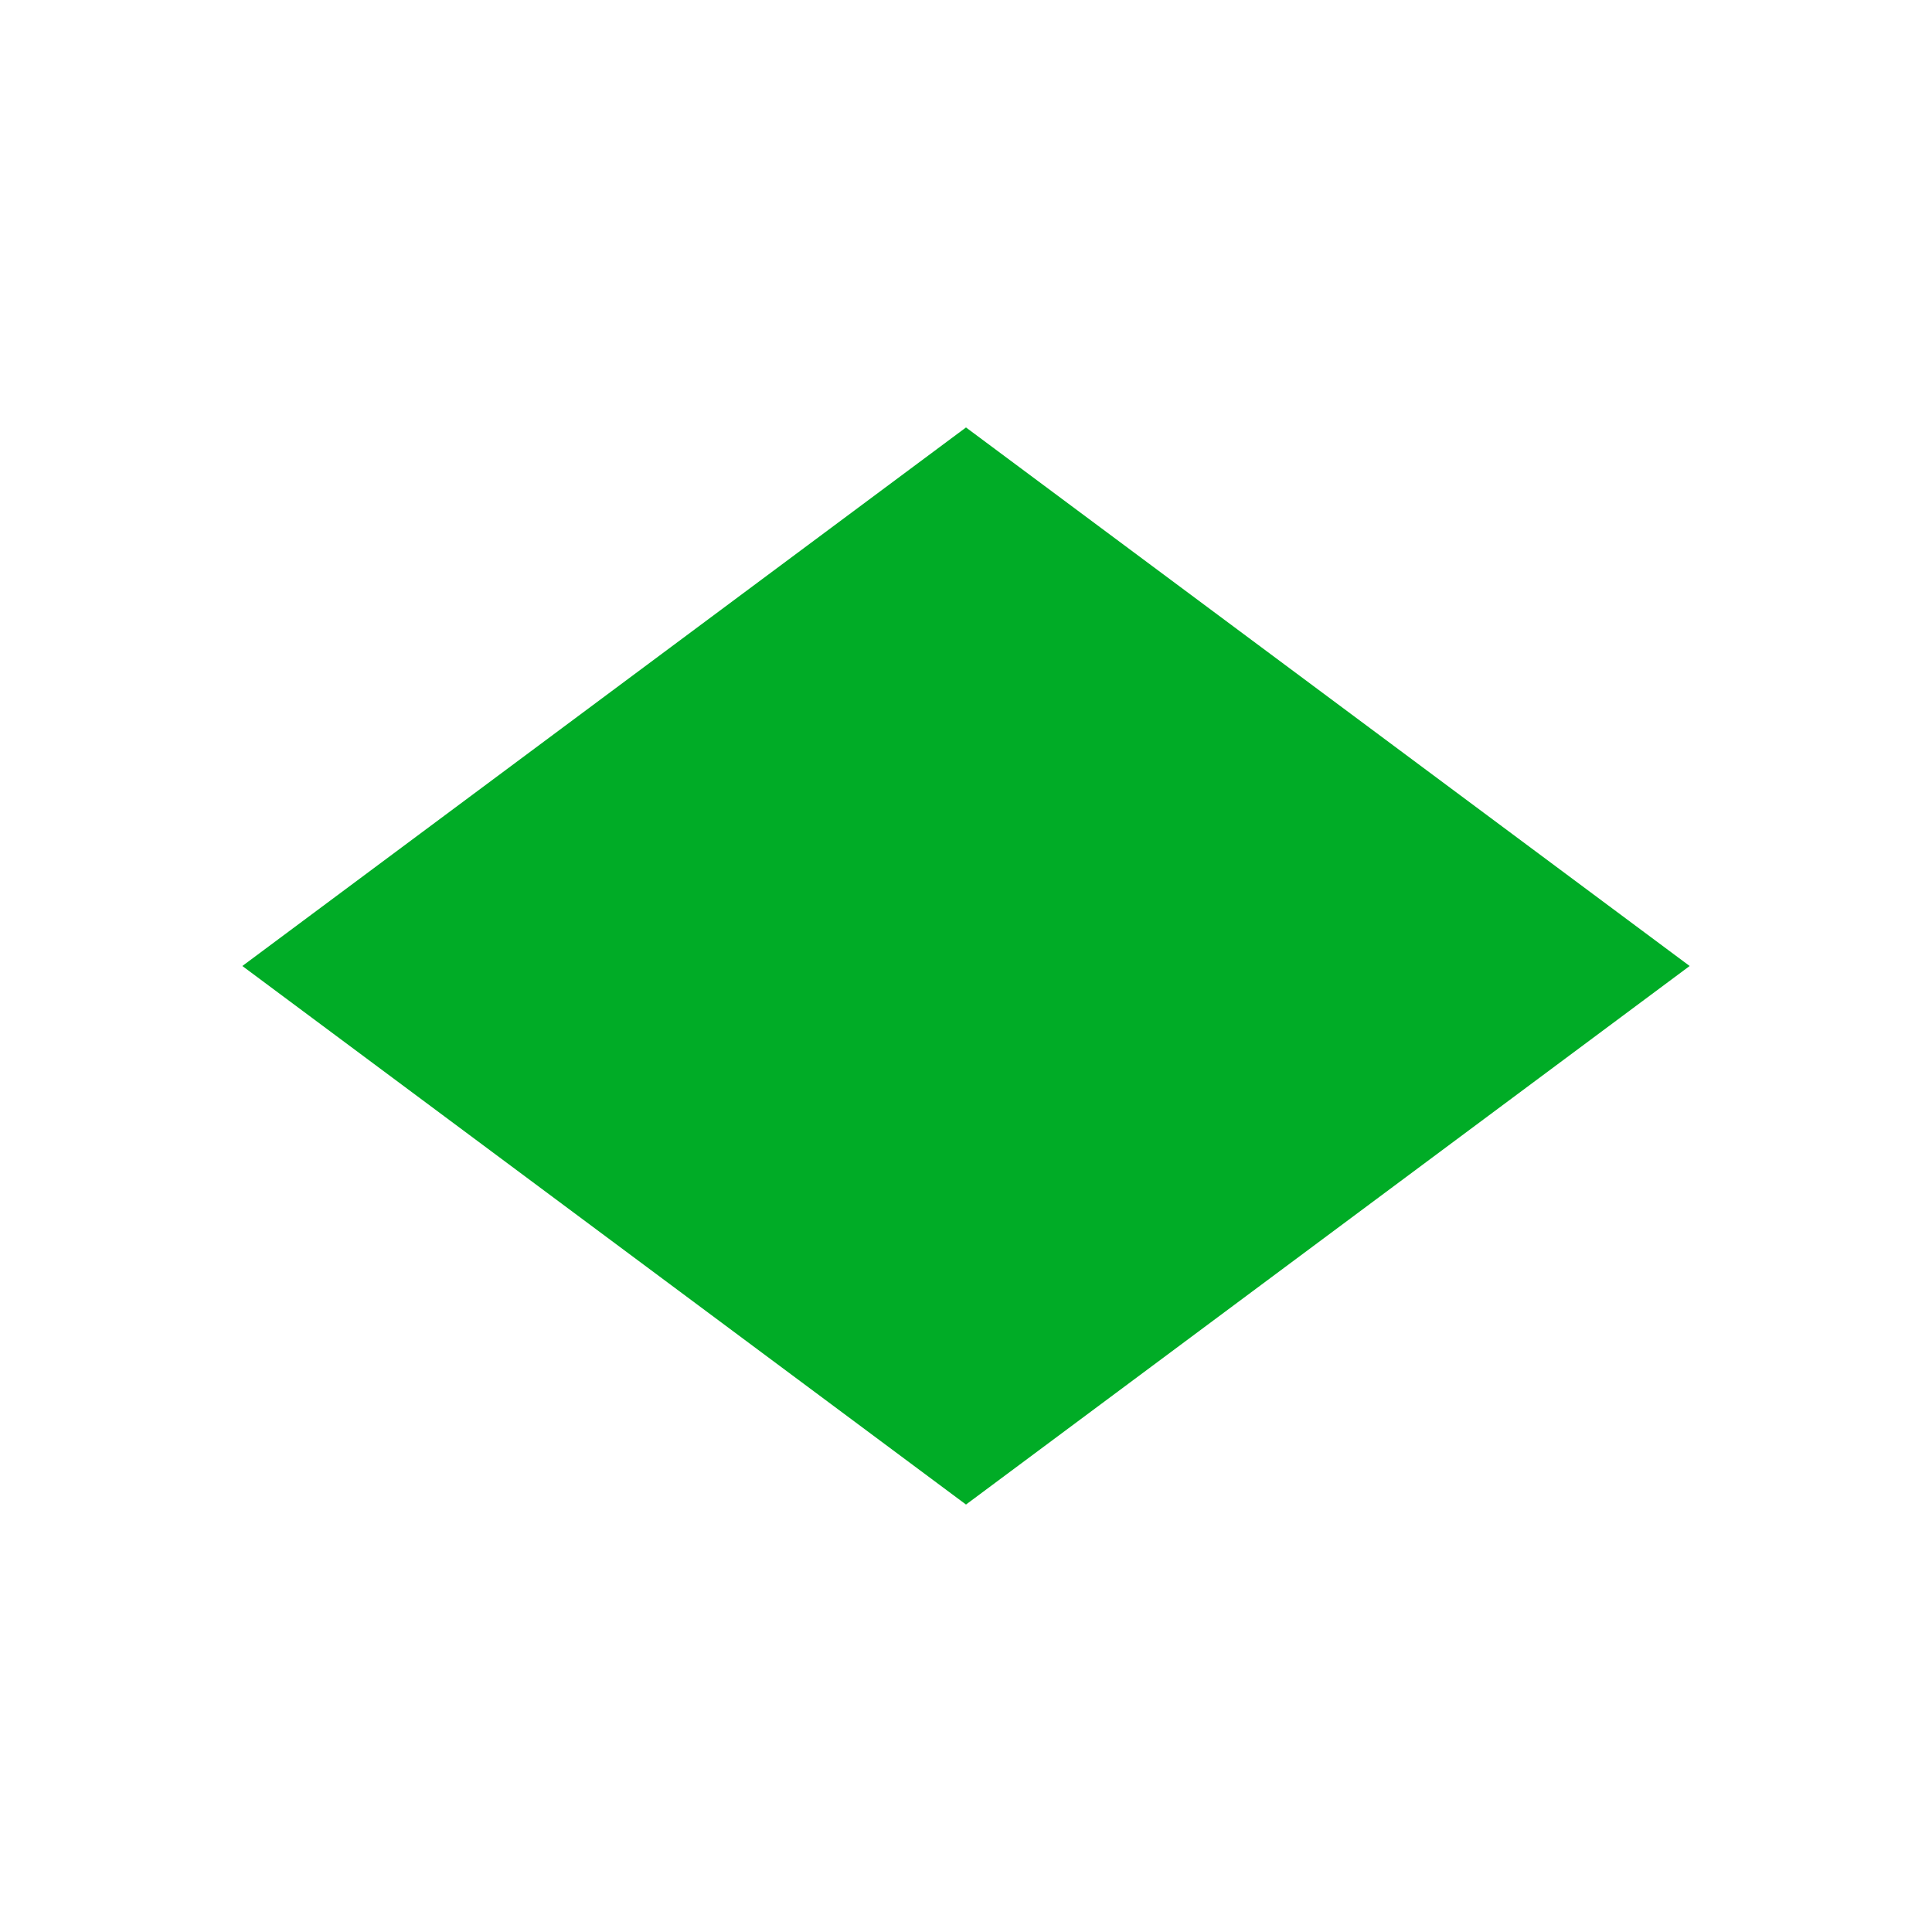
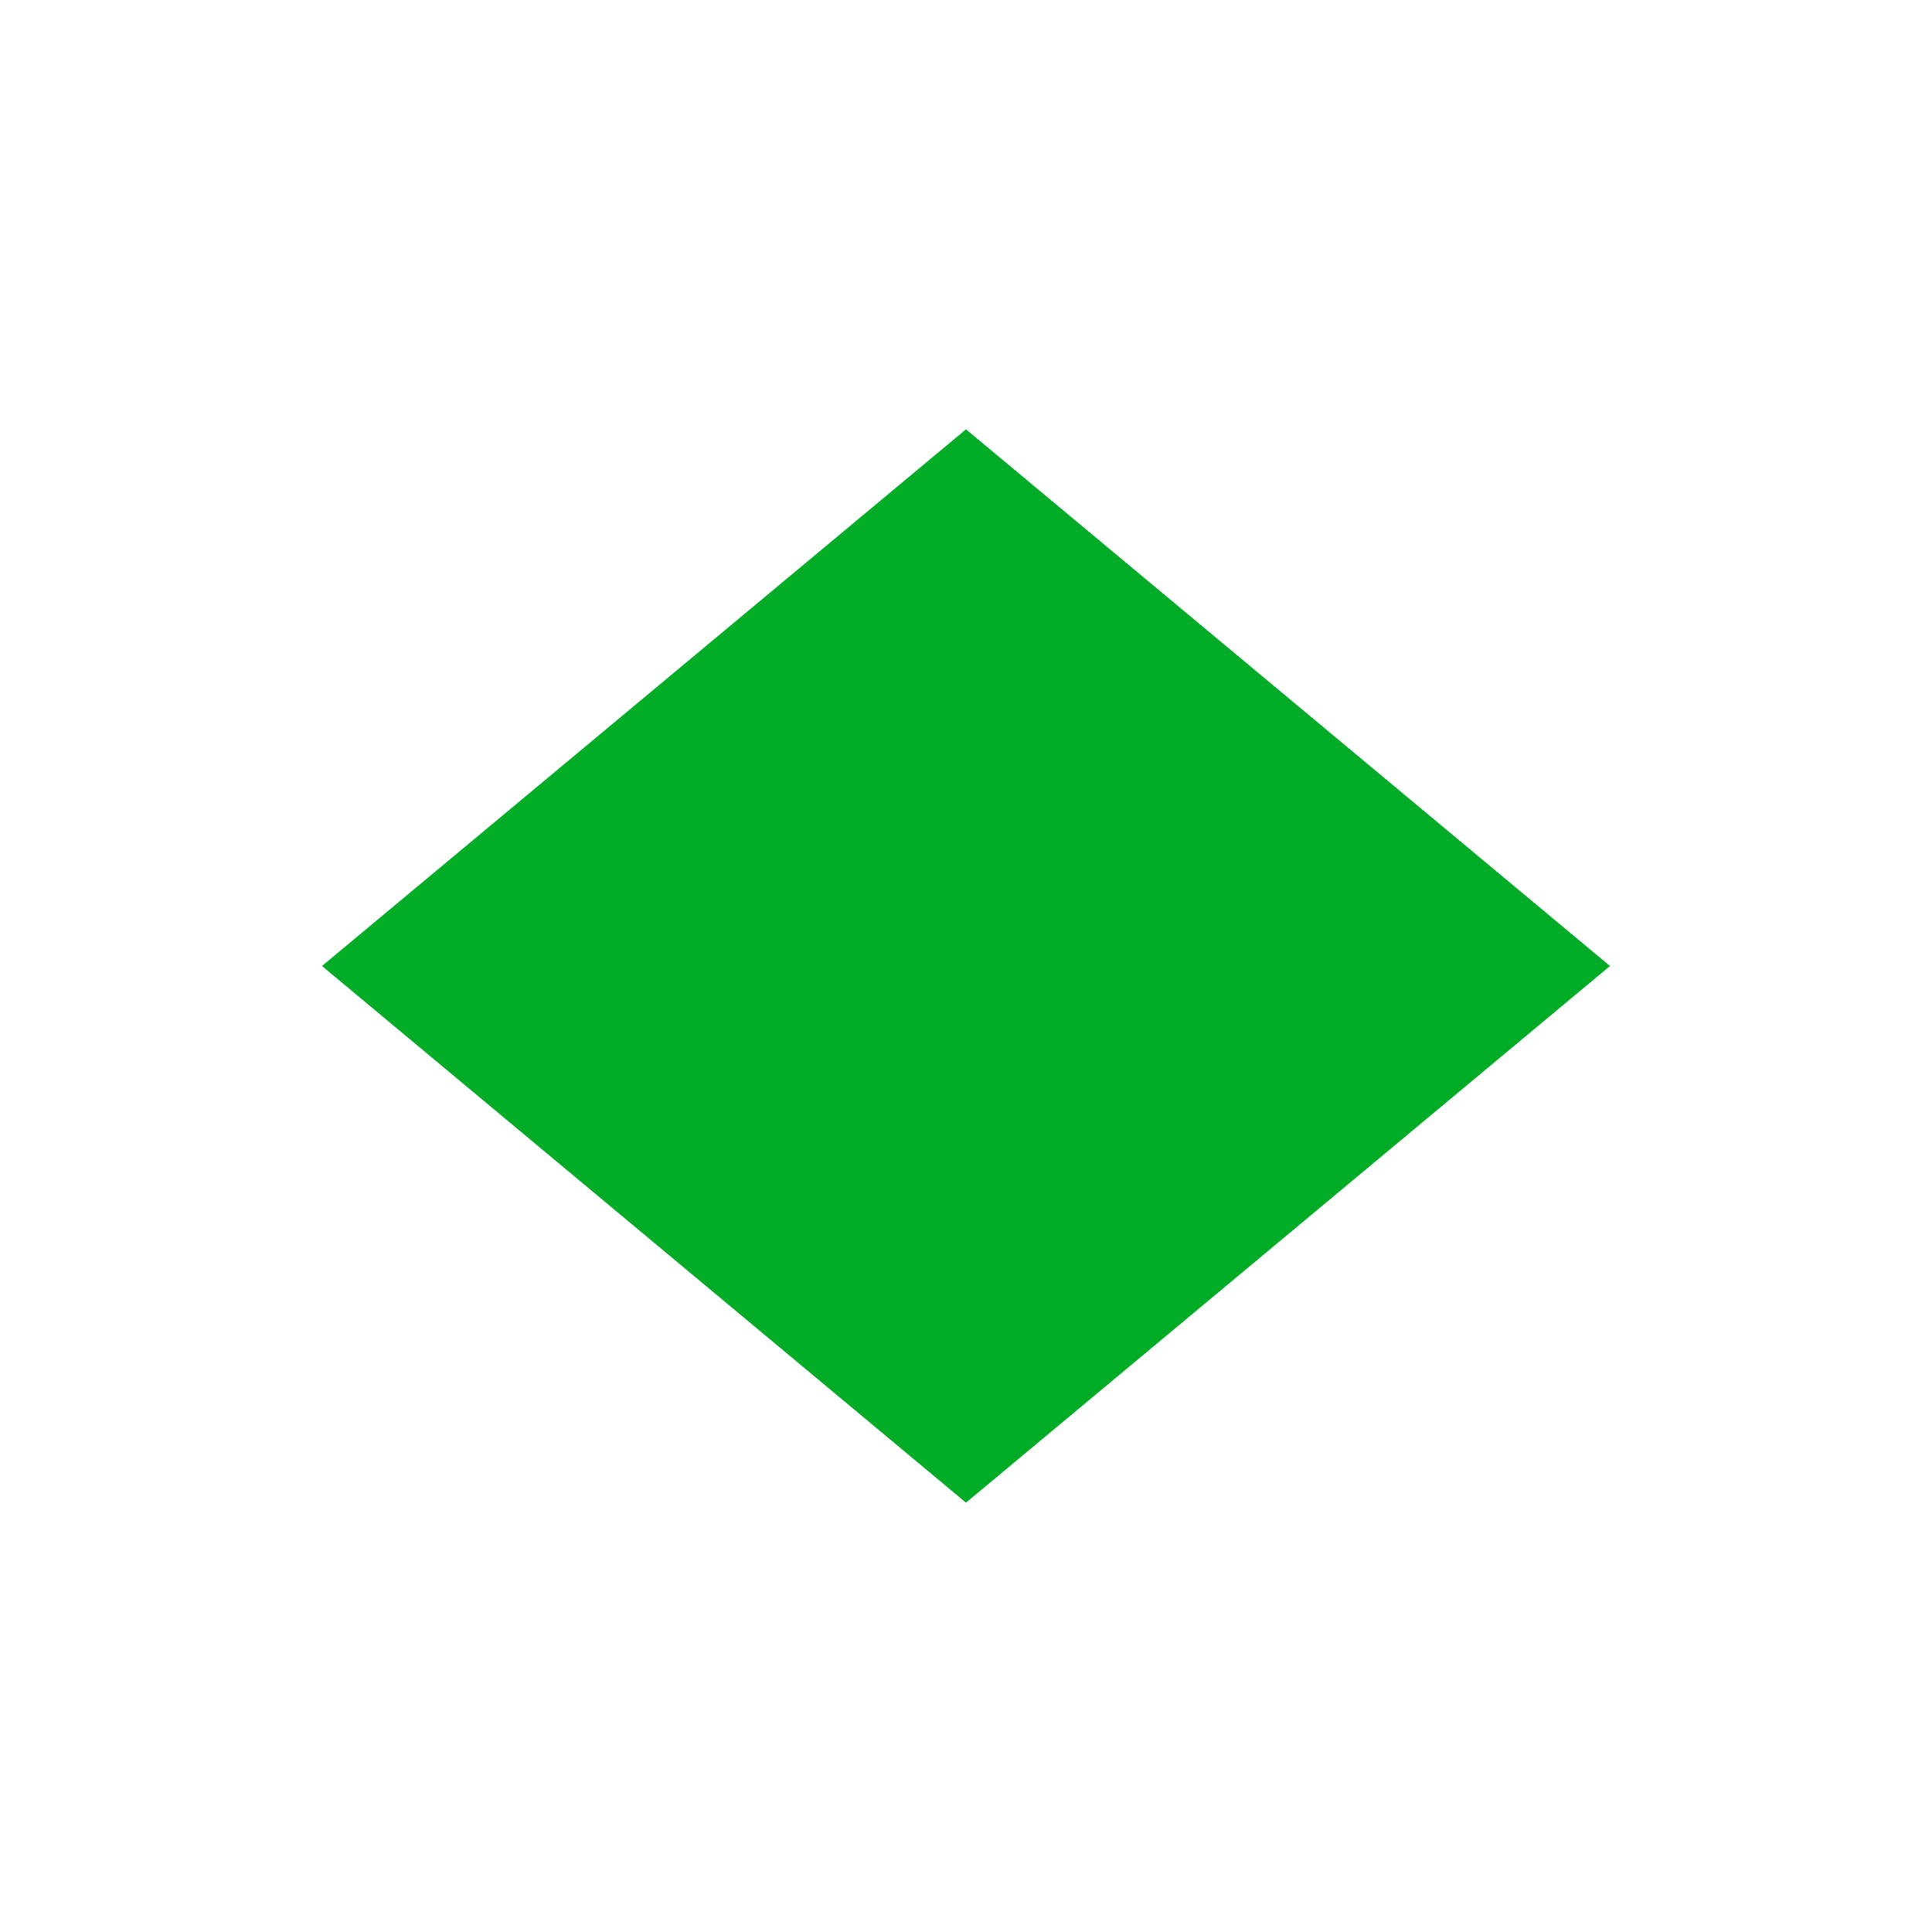
- <svg xmlns="http://www.w3.org/2000/svg" width="16" height="16" viewBox="0 0 16 16" fill="none">
-   <path d="M8 3.54L2.007 8L8 12.46L13.993 8L8 3.54Z" fill="#00AC26" />
+ <svg xmlns="http://www.w3.org/2000/svg" width="18" height="18" viewBox="0 0 18 18" fill="none">
+   <path d="M3 9L9 4L15 9L9 14L3 9Z" fill="#00AC26" />
</svg>
